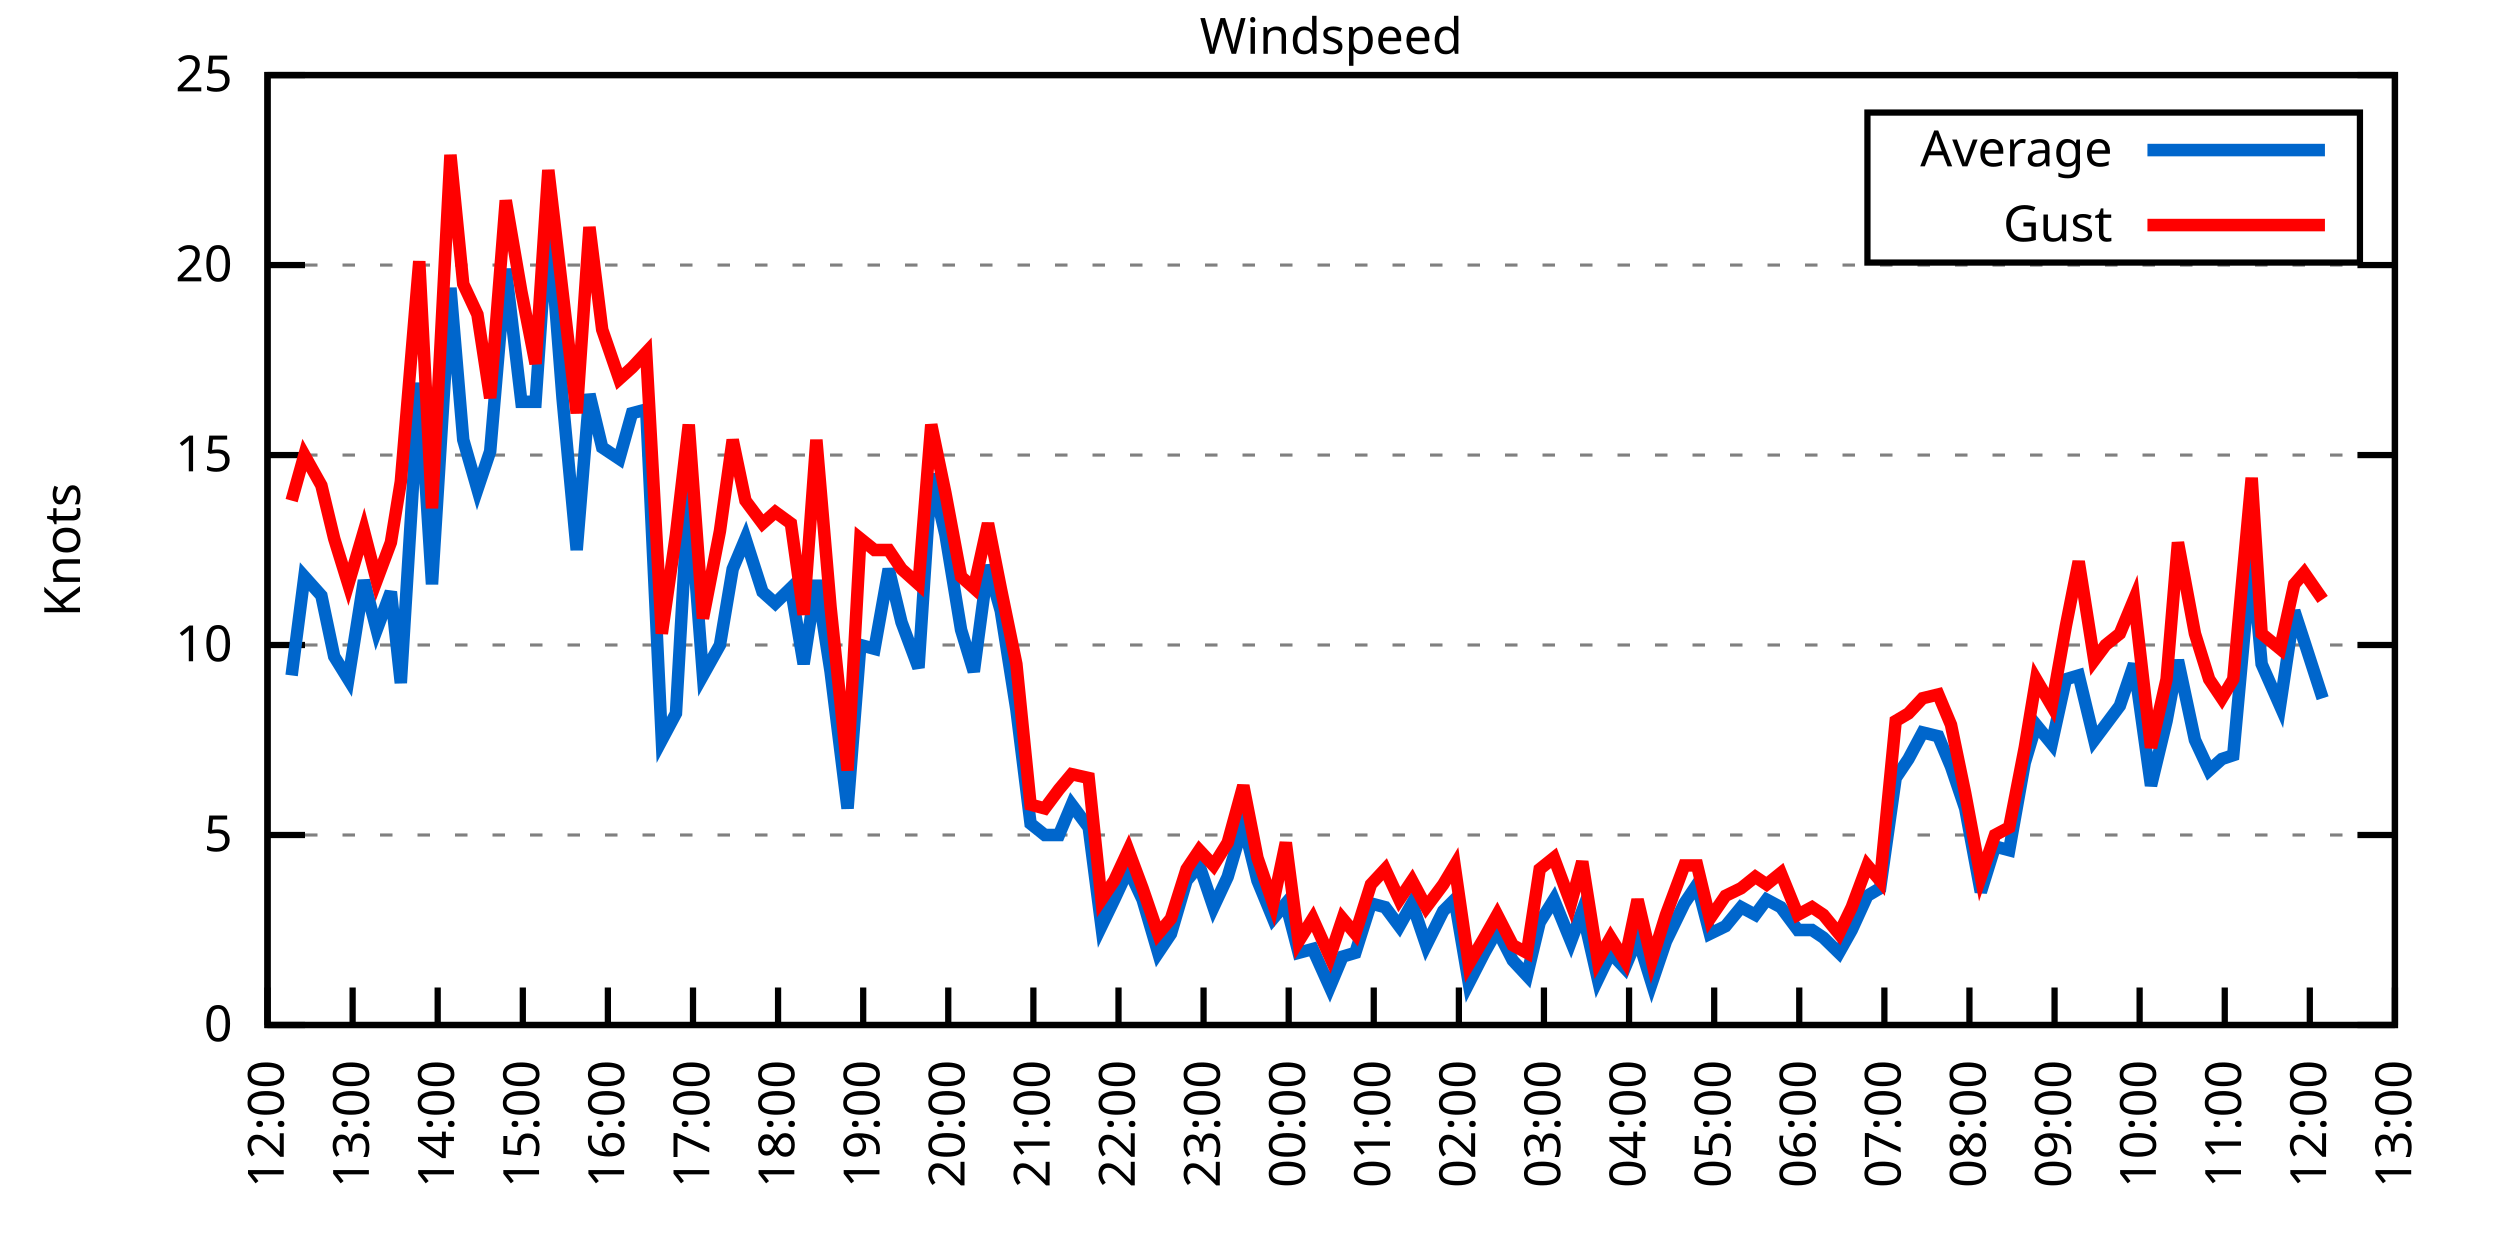
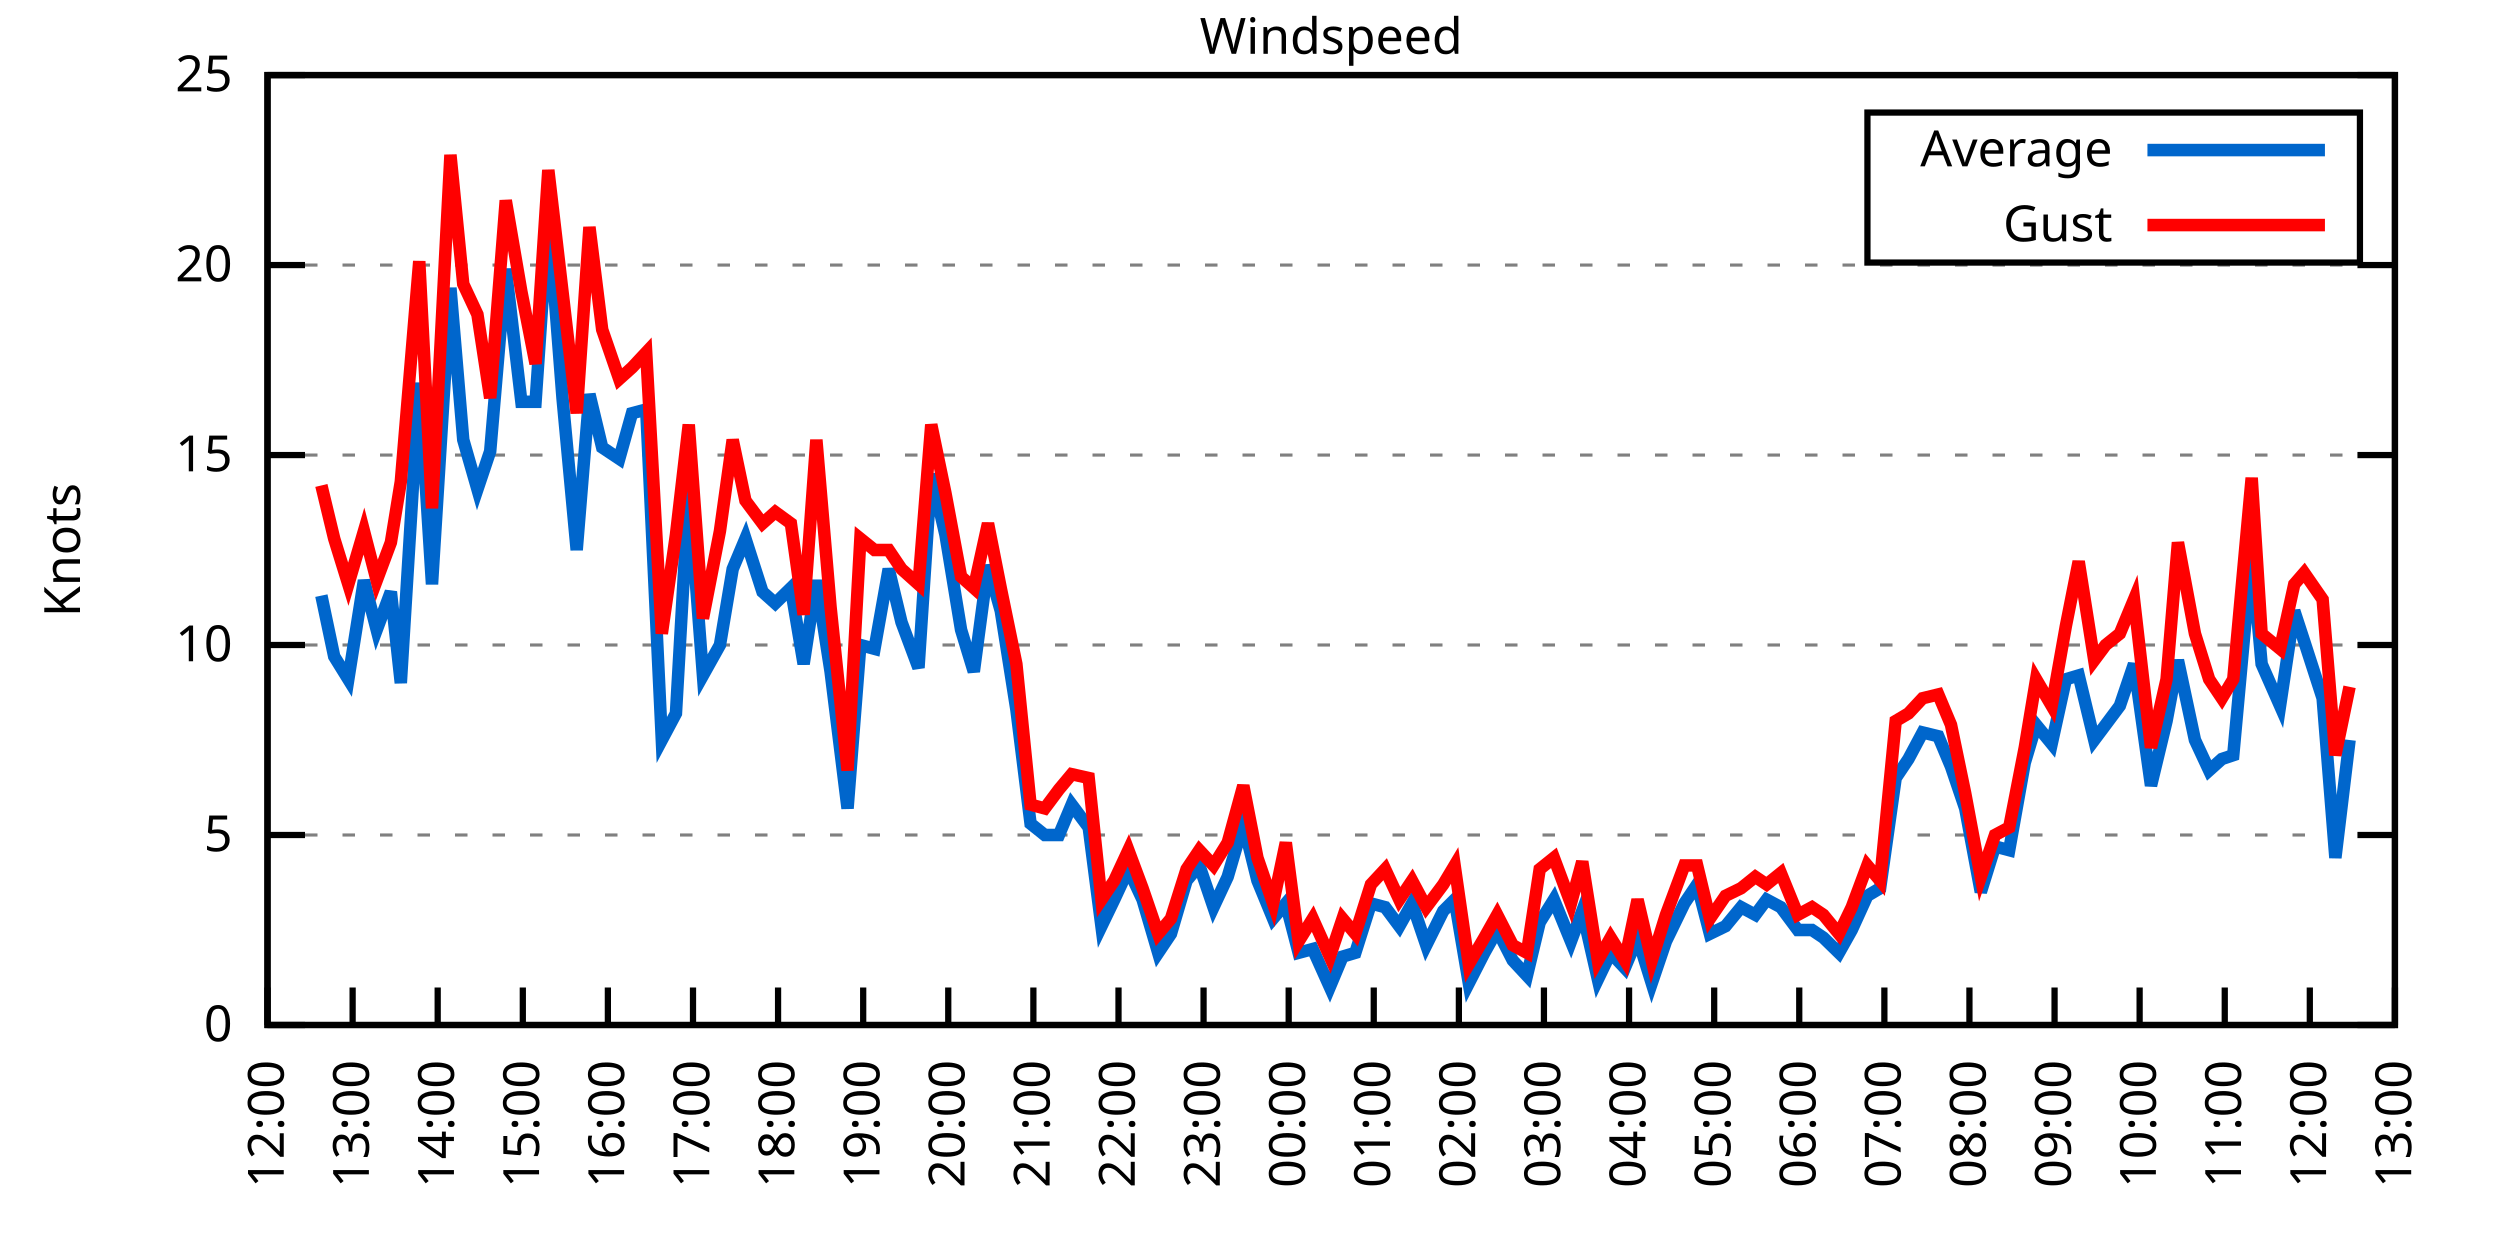
<svg xmlns="http://www.w3.org/2000/svg" xmlns:xlink="http://www.w3.org/1999/xlink" width="400" height="200" viewBox="0 0 400 200">
  <g id="gnuplot_canvas">
    <rect x="0" y="0" width="400" height="200" fill="none" />
    <defs>
      <circle id="gpDot" r="0.5" stroke-width="0.5" stroke="currentColor" />
      <path id="gpPt0" stroke-width="0.333" stroke="currentColor" d="M-1,0 h2 M0,-1 v2" />
      <path id="gpPt1" stroke-width="0.333" stroke="currentColor" d="M-1,-1 L1,1 M1,-1 L-1,1" />
      <path id="gpPt2" stroke-width="0.333" stroke="currentColor" d="M-1,0 L1,0 M0,-1 L0,1 M-1,-1 L1,1 M-1,1 L1,-1" />
      <rect id="gpPt3" stroke-width="0.333" stroke="currentColor" x="-1" y="-1" width="2" height="2" />
      <rect id="gpPt4" stroke-width="0.333" stroke="currentColor" fill="currentColor" x="-1" y="-1" width="2" height="2" />
      <circle id="gpPt5" stroke-width="0.333" stroke="currentColor" cx="0" cy="0" r="1" />
      <use xlink:href="#gpPt5" id="gpPt6" fill="currentColor" stroke="none" />
      <path id="gpPt7" stroke-width="0.333" stroke="currentColor" d="M0,-1.33 L-1.33,0.67 L1.33,0.67 z" />
      <use xlink:href="#gpPt7" id="gpPt8" fill="currentColor" stroke="none" />
      <use xlink:href="#gpPt7" id="gpPt9" stroke="currentColor" transform="rotate(180)" />
      <use xlink:href="#gpPt9" id="gpPt10" fill="currentColor" stroke="none" />
      <use xlink:href="#gpPt3" id="gpPt11" stroke="currentColor" transform="rotate(45)" />
      <use xlink:href="#gpPt11" id="gpPt12" fill="currentColor" stroke="none" />
      <path id="gpPt13" stroke-width="0.333" stroke="currentColor" d="M0,1.330 L1.265,0.411 L0.782,-1.067 L-0.782,-1.076 L-1.265,0.411 z" />
      <use xlink:href="#gpPt13" id="gpPt14" fill="currentColor" stroke="none" />
      <filter id="textbox" filterUnits="objectBoundingBox" x="0" y="0" height="1" width="1">
        <feFlood flood-color="white" flood-opacity="1" result="bgnd" />
        <feComposite in="SourceGraphic" in2="bgnd" operator="atop" />
      </filter>
      <filter id="greybox" filterUnits="objectBoundingBox" x="0" y="0" height="1" width="1">
        <feFlood flood-color="lightgrey" flood-opacity="1" result="grey" />
        <feComposite in="SourceGraphic" in2="grey" operator="atop" />
      </filter>
    </defs>
    <g fill="none" color="white" stroke="currentColor" stroke-width="1.00" stroke-linecap="butt" stroke-linejoin="miter">
</g>
    <g fill="none" color="black" stroke="currentColor" stroke-width="1.00" stroke-linecap="butt" stroke-linejoin="miter">
      <g stroke="none" shape-rendering="crispEdges">
        <polygon fill="rgb(255, 255, 255)" points="42.80,164.00 383.18,164.00 383.18,12.02 42.80,12.02 " />
      </g>
    </g>
    <g fill="none" color="black" stroke="currentColor" stroke-width="1.00" stroke-linecap="butt" stroke-linejoin="miter">
</g>
    <g fill="none" color="black" stroke="black" stroke-width="0.50" stroke-linecap="butt" stroke-linejoin="miter">
</g>
    <g fill="none" color="gray" stroke="currentColor" stroke-width="0.50" stroke-linecap="butt" stroke-linejoin="miter">
      <path stroke="gray" stroke-dasharray="2,4" class="gridline" d="M42.80,164.00 L383.19,164.00  " />
    </g>
    <g fill="none" color="gray" stroke="gray" stroke-width="1.00" stroke-linecap="butt" stroke-linejoin="miter">
</g>
    <g fill="none" color="black" stroke="currentColor" stroke-width="1.00" stroke-linecap="butt" stroke-linejoin="miter">
      <path stroke="black" d="M42.80,164.00 L48.80,164.00 M383.19,164.00 L377.19,164.00  " />
      <g transform="translate(37.20,166.60)" stroke="none" fill="black" font-family="Sans" font-size="8.00" text-anchor="end">
        <text>
          <tspan font-family="Sans"> 0</tspan>
        </text>
      </g>
    </g>
    <g fill="none" color="black" stroke="currentColor" stroke-width="1.00" stroke-linecap="butt" stroke-linejoin="miter">
</g>
    <g fill="none" color="black" stroke="black" stroke-width="0.50" stroke-linecap="butt" stroke-linejoin="miter">
</g>
    <g fill="none" color="gray" stroke="currentColor" stroke-width="0.50" stroke-linecap="butt" stroke-linejoin="miter">
      <path stroke="gray" stroke-dasharray="2,4" class="gridline" d="M42.80,133.60 L383.19,133.60  " />
    </g>
    <g fill="none" color="gray" stroke="gray" stroke-width="1.00" stroke-linecap="butt" stroke-linejoin="miter">
</g>
    <g fill="none" color="black" stroke="currentColor" stroke-width="1.00" stroke-linecap="butt" stroke-linejoin="miter">
      <path stroke="black" d="M42.80,133.60 L48.80,133.60 M383.19,133.60 L377.19,133.60  " />
      <g transform="translate(37.20,136.20)" stroke="none" fill="black" font-family="Sans" font-size="8.00" text-anchor="end">
        <text>
          <tspan font-family="Sans"> 5</tspan>
        </text>
      </g>
    </g>
    <g fill="none" color="black" stroke="currentColor" stroke-width="1.00" stroke-linecap="butt" stroke-linejoin="miter">
</g>
    <g fill="none" color="black" stroke="black" stroke-width="0.50" stroke-linecap="butt" stroke-linejoin="miter">
</g>
    <g fill="none" color="gray" stroke="currentColor" stroke-width="0.50" stroke-linecap="butt" stroke-linejoin="miter">
      <path stroke="gray" stroke-dasharray="2,4" class="gridline" d="M42.80,103.20 L383.19,103.20  " />
    </g>
    <g fill="none" color="gray" stroke="gray" stroke-width="1.00" stroke-linecap="butt" stroke-linejoin="miter">
</g>
    <g fill="none" color="black" stroke="currentColor" stroke-width="1.00" stroke-linecap="butt" stroke-linejoin="miter">
      <path stroke="black" d="M42.80,103.20 L48.80,103.20 M383.19,103.20 L377.19,103.20  " />
      <g transform="translate(37.20,105.80)" stroke="none" fill="black" font-family="Sans" font-size="8.00" text-anchor="end">
        <text>
          <tspan font-family="Sans"> 10</tspan>
        </text>
      </g>
    </g>
    <g fill="none" color="black" stroke="currentColor" stroke-width="1.00" stroke-linecap="butt" stroke-linejoin="miter">
</g>
    <g fill="none" color="black" stroke="black" stroke-width="0.50" stroke-linecap="butt" stroke-linejoin="miter">
</g>
    <g fill="none" color="gray" stroke="currentColor" stroke-width="0.50" stroke-linecap="butt" stroke-linejoin="miter">
      <path stroke="gray" stroke-dasharray="2,4" class="gridline" d="M42.80,72.81 L383.19,72.81  " />
    </g>
    <g fill="none" color="gray" stroke="gray" stroke-width="1.00" stroke-linecap="butt" stroke-linejoin="miter">
</g>
    <g fill="none" color="black" stroke="currentColor" stroke-width="1.00" stroke-linecap="butt" stroke-linejoin="miter">
      <path stroke="black" d="M42.80,72.81 L48.80,72.81 M383.19,72.81 L377.19,72.81  " />
      <g transform="translate(37.20,75.41)" stroke="none" fill="black" font-family="Sans" font-size="8.00" text-anchor="end">
        <text>
          <tspan font-family="Sans"> 15</tspan>
        </text>
      </g>
    </g>
    <g fill="none" color="black" stroke="currentColor" stroke-width="1.00" stroke-linecap="butt" stroke-linejoin="miter">
</g>
    <g fill="none" color="black" stroke="black" stroke-width="0.50" stroke-linecap="butt" stroke-linejoin="miter">
</g>
    <g fill="none" color="gray" stroke="currentColor" stroke-width="0.50" stroke-linecap="butt" stroke-linejoin="miter">
      <path stroke="gray" stroke-dasharray="2,4" class="gridline" d="M42.80,42.41 L383.19,42.41  " />
    </g>
    <g fill="none" color="gray" stroke="gray" stroke-width="1.00" stroke-linecap="butt" stroke-linejoin="miter">
</g>
    <g fill="none" color="black" stroke="currentColor" stroke-width="1.00" stroke-linecap="butt" stroke-linejoin="miter">
      <path stroke="black" d="M42.80,42.41 L48.80,42.41 M383.19,42.41 L377.19,42.41  " />
      <g transform="translate(37.20,45.01)" stroke="none" fill="black" font-family="Sans" font-size="8.00" text-anchor="end">
        <text>
          <tspan font-family="Sans"> 20</tspan>
        </text>
      </g>
    </g>
    <g fill="none" color="black" stroke="currentColor" stroke-width="1.00" stroke-linecap="butt" stroke-linejoin="miter">
</g>
    <g fill="none" color="black" stroke="black" stroke-width="0.50" stroke-linecap="butt" stroke-linejoin="miter">
</g>
    <g fill="none" color="gray" stroke="currentColor" stroke-width="0.50" stroke-linecap="butt" stroke-linejoin="miter">
      <path stroke="gray" stroke-dasharray="2,4" class="gridline" d="M42.80,12.01 L383.19,12.01  " />
    </g>
    <g fill="none" color="gray" stroke="gray" stroke-width="1.00" stroke-linecap="butt" stroke-linejoin="miter">
</g>
    <g fill="none" color="black" stroke="currentColor" stroke-width="1.00" stroke-linecap="butt" stroke-linejoin="miter">
      <path stroke="black" d="M42.80,12.01 L48.80,12.01 M383.19,12.01 L377.19,12.01  " />
      <g transform="translate(37.20,14.61)" stroke="none" fill="black" font-family="Sans" font-size="8.00" text-anchor="end">
        <text>
          <tspan font-family="Sans"> 25</tspan>
        </text>
      </g>
    </g>
    <g fill="none" color="black" stroke="currentColor" stroke-width="1.00" stroke-linecap="butt" stroke-linejoin="miter">
      <path stroke="black" d="M42.80,164.00 L42.80,158.00  " />
      <g transform="translate(45.40,169.60) rotate(270.00)" stroke="none" fill="black" font-family="Sans" font-size="8.00" text-anchor="end">
        <text>
          <tspan font-family="Sans">12:00</tspan>
        </text>
      </g>
    </g>
    <g fill="none" color="black" stroke="currentColor" stroke-width="1.00" stroke-linecap="butt" stroke-linejoin="miter">
      <path stroke="black" d="M56.42,164.00 L56.42,158.00  " />
      <g transform="translate(59.02,169.60) rotate(270.00)" stroke="none" fill="black" font-family="Sans" font-size="8.00" text-anchor="end">
        <text>
          <tspan font-family="Sans">13:00</tspan>
        </text>
      </g>
    </g>
    <g fill="none" color="black" stroke="currentColor" stroke-width="1.00" stroke-linecap="butt" stroke-linejoin="miter">
      <path stroke="black" d="M70.03,164.00 L70.03,158.00  " />
      <g transform="translate(72.63,169.60) rotate(270.00)" stroke="none" fill="black" font-family="Sans" font-size="8.00" text-anchor="end">
        <text>
          <tspan font-family="Sans">14:00</tspan>
        </text>
      </g>
    </g>
    <g fill="none" color="black" stroke="currentColor" stroke-width="1.00" stroke-linecap="butt" stroke-linejoin="miter">
      <path stroke="black" d="M83.65,164.00 L83.65,158.00  " />
      <g transform="translate(86.25,169.60) rotate(270.00)" stroke="none" fill="black" font-family="Sans" font-size="8.00" text-anchor="end">
        <text>
          <tspan font-family="Sans">15:00</tspan>
        </text>
      </g>
    </g>
    <g fill="none" color="black" stroke="currentColor" stroke-width="1.00" stroke-linecap="butt" stroke-linejoin="miter">
      <path stroke="black" d="M97.26,164.00 L97.26,158.00  " />
      <g transform="translate(99.86,169.60) rotate(270.00)" stroke="none" fill="black" font-family="Sans" font-size="8.00" text-anchor="end">
        <text>
          <tspan font-family="Sans">16:00</tspan>
        </text>
      </g>
    </g>
    <g fill="none" color="black" stroke="currentColor" stroke-width="1.00" stroke-linecap="butt" stroke-linejoin="miter">
      <path stroke="black" d="M110.88,164.00 L110.88,158.00  " />
      <g transform="translate(113.48,169.60) rotate(270.00)" stroke="none" fill="black" font-family="Sans" font-size="8.00" text-anchor="end">
        <text>
          <tspan font-family="Sans">17:00</tspan>
        </text>
      </g>
    </g>
    <g fill="none" color="black" stroke="currentColor" stroke-width="1.00" stroke-linecap="butt" stroke-linejoin="miter">
      <path stroke="black" d="M124.49,164.00 L124.49,158.00  " />
      <g transform="translate(127.09,169.60) rotate(270.00)" stroke="none" fill="black" font-family="Sans" font-size="8.00" text-anchor="end">
        <text>
          <tspan font-family="Sans">18:00</tspan>
        </text>
      </g>
    </g>
    <g fill="none" color="black" stroke="currentColor" stroke-width="1.00" stroke-linecap="butt" stroke-linejoin="miter">
      <path stroke="black" d="M138.11,164.00 L138.11,158.00  " />
      <g transform="translate(140.71,169.60) rotate(270.00)" stroke="none" fill="black" font-family="Sans" font-size="8.00" text-anchor="end">
        <text>
          <tspan font-family="Sans">19:00</tspan>
        </text>
      </g>
    </g>
    <g fill="none" color="black" stroke="currentColor" stroke-width="1.00" stroke-linecap="butt" stroke-linejoin="miter">
      <path stroke="black" d="M151.72,164.00 L151.72,158.00  " />
      <g transform="translate(154.32,169.60) rotate(270.00)" stroke="none" fill="black" font-family="Sans" font-size="8.00" text-anchor="end">
        <text>
          <tspan font-family="Sans">20:00</tspan>
        </text>
      </g>
    </g>
    <g fill="none" color="black" stroke="currentColor" stroke-width="1.00" stroke-linecap="butt" stroke-linejoin="miter">
      <path stroke="black" d="M165.34,164.00 L165.34,158.00  " />
      <g transform="translate(167.94,169.60) rotate(270.00)" stroke="none" fill="black" font-family="Sans" font-size="8.00" text-anchor="end">
        <text>
          <tspan font-family="Sans">21:00</tspan>
        </text>
      </g>
    </g>
    <g fill="none" color="black" stroke="currentColor" stroke-width="1.00" stroke-linecap="butt" stroke-linejoin="miter">
      <path stroke="black" d="M178.96,164.00 L178.96,158.00  " />
      <g transform="translate(181.56,169.60) rotate(270.00)" stroke="none" fill="black" font-family="Sans" font-size="8.00" text-anchor="end">
        <text>
          <tspan font-family="Sans">22:00</tspan>
        </text>
      </g>
    </g>
    <g fill="none" color="black" stroke="currentColor" stroke-width="1.00" stroke-linecap="butt" stroke-linejoin="miter">
      <path stroke="black" d="M192.57,164.00 L192.57,158.00  " />
      <g transform="translate(195.17,169.60) rotate(270.00)" stroke="none" fill="black" font-family="Sans" font-size="8.00" text-anchor="end">
        <text>
          <tspan font-family="Sans">23:00</tspan>
        </text>
      </g>
    </g>
    <g fill="none" color="black" stroke="currentColor" stroke-width="1.00" stroke-linecap="butt" stroke-linejoin="miter">
      <path stroke="black" d="M206.19,164.00 L206.19,158.00  " />
      <g transform="translate(208.79,169.60) rotate(270.00)" stroke="none" fill="black" font-family="Sans" font-size="8.00" text-anchor="end">
        <text>
          <tspan font-family="Sans">00:00</tspan>
        </text>
      </g>
    </g>
    <g fill="none" color="black" stroke="currentColor" stroke-width="1.00" stroke-linecap="butt" stroke-linejoin="miter">
      <path stroke="black" d="M219.80,164.00 L219.80,158.00  " />
      <g transform="translate(222.40,169.60) rotate(270.00)" stroke="none" fill="black" font-family="Sans" font-size="8.00" text-anchor="end">
        <text>
          <tspan font-family="Sans">01:00</tspan>
        </text>
      </g>
    </g>
    <g fill="none" color="black" stroke="currentColor" stroke-width="1.00" stroke-linecap="butt" stroke-linejoin="miter">
      <path stroke="black" d="M233.42,164.00 L233.42,158.00  " />
      <g transform="translate(236.02,169.60) rotate(270.00)" stroke="none" fill="black" font-family="Sans" font-size="8.00" text-anchor="end">
        <text>
          <tspan font-family="Sans">02:00</tspan>
        </text>
      </g>
    </g>
    <g fill="none" color="black" stroke="currentColor" stroke-width="1.00" stroke-linecap="butt" stroke-linejoin="miter">
      <path stroke="black" d="M247.03,164.00 L247.03,158.00  " />
      <g transform="translate(249.63,169.60) rotate(270.00)" stroke="none" fill="black" font-family="Sans" font-size="8.00" text-anchor="end">
        <text>
          <tspan font-family="Sans">03:00</tspan>
        </text>
      </g>
    </g>
    <g fill="none" color="black" stroke="currentColor" stroke-width="1.00" stroke-linecap="butt" stroke-linejoin="miter">
      <path stroke="black" d="M260.65,164.00 L260.65,158.00  " />
      <g transform="translate(263.25,169.60) rotate(270.00)" stroke="none" fill="black" font-family="Sans" font-size="8.00" text-anchor="end">
        <text>
          <tspan font-family="Sans">04:00</tspan>
        </text>
      </g>
    </g>
    <g fill="none" color="black" stroke="currentColor" stroke-width="1.00" stroke-linecap="butt" stroke-linejoin="miter">
      <path stroke="black" d="M274.27,164.00 L274.27,158.00  " />
      <g transform="translate(276.87,169.60) rotate(270.00)" stroke="none" fill="black" font-family="Sans" font-size="8.00" text-anchor="end">
        <text>
          <tspan font-family="Sans">05:00</tspan>
        </text>
      </g>
    </g>
    <g fill="none" color="black" stroke="currentColor" stroke-width="1.00" stroke-linecap="butt" stroke-linejoin="miter">
      <path stroke="black" d="M287.88,164.00 L287.88,158.00  " />
      <g transform="translate(290.48,169.60) rotate(270.00)" stroke="none" fill="black" font-family="Sans" font-size="8.00" text-anchor="end">
        <text>
          <tspan font-family="Sans">06:00</tspan>
        </text>
      </g>
    </g>
    <g fill="none" color="black" stroke="currentColor" stroke-width="1.00" stroke-linecap="butt" stroke-linejoin="miter">
      <path stroke="black" d="M301.50,164.00 L301.50,158.00  " />
      <g transform="translate(304.10,169.60) rotate(270.00)" stroke="none" fill="black" font-family="Sans" font-size="8.00" text-anchor="end">
        <text>
          <tspan font-family="Sans">07:00</tspan>
        </text>
      </g>
    </g>
    <g fill="none" color="black" stroke="currentColor" stroke-width="1.00" stroke-linecap="butt" stroke-linejoin="miter">
      <path stroke="black" d="M315.11,164.00 L315.11,158.00  " />
      <g transform="translate(317.71,169.60) rotate(270.00)" stroke="none" fill="black" font-family="Sans" font-size="8.00" text-anchor="end">
        <text>
          <tspan font-family="Sans">08:00</tspan>
        </text>
      </g>
    </g>
    <g fill="none" color="black" stroke="currentColor" stroke-width="1.00" stroke-linecap="butt" stroke-linejoin="miter">
      <path stroke="black" d="M328.73,164.00 L328.73,158.00  " />
      <g transform="translate(331.33,169.60) rotate(270.00)" stroke="none" fill="black" font-family="Sans" font-size="8.00" text-anchor="end">
        <text>
          <tspan font-family="Sans">09:00</tspan>
        </text>
      </g>
    </g>
    <g fill="none" color="black" stroke="currentColor" stroke-width="1.00" stroke-linecap="butt" stroke-linejoin="miter">
      <path stroke="black" d="M342.34,164.00 L342.34,158.00  " />
      <g transform="translate(344.94,169.60) rotate(270.00)" stroke="none" fill="black" font-family="Sans" font-size="8.00" text-anchor="end">
        <text>
          <tspan font-family="Sans">10:00</tspan>
        </text>
      </g>
    </g>
    <g fill="none" color="black" stroke="currentColor" stroke-width="1.00" stroke-linecap="butt" stroke-linejoin="miter">
      <path stroke="black" d="M355.96,164.00 L355.96,158.00  " />
      <g transform="translate(358.56,169.60) rotate(270.00)" stroke="none" fill="black" font-family="Sans" font-size="8.00" text-anchor="end">
        <text>
          <tspan font-family="Sans">11:00</tspan>
        </text>
      </g>
    </g>
    <g fill="none" color="black" stroke="currentColor" stroke-width="1.00" stroke-linecap="butt" stroke-linejoin="miter">
      <path stroke="black" d="M369.57,164.00 L369.57,158.00  " />
      <g transform="translate(372.17,169.60) rotate(270.00)" stroke="none" fill="black" font-family="Sans" font-size="8.00" text-anchor="end">
        <text>
          <tspan font-family="Sans">12:00</tspan>
        </text>
      </g>
    </g>
    <g fill="none" color="black" stroke="currentColor" stroke-width="1.00" stroke-linecap="butt" stroke-linejoin="miter">
      <path stroke="black" d="M383.19,164.00 L383.19,158.00  " />
      <g transform="translate(385.79,169.60) rotate(270.00)" stroke="none" fill="black" font-family="Sans" font-size="8.00" text-anchor="end">
        <text>
          <tspan font-family="Sans">13:00</tspan>
        </text>
      </g>
    </g>
    <g fill="none" color="black" stroke="currentColor" stroke-width="1.00" stroke-linecap="butt" stroke-linejoin="miter">
</g>
    <g fill="none" color="black" stroke="currentColor" stroke-width="1.00" stroke-linecap="butt" stroke-linejoin="miter">
      <path stroke="black" d="M42.80,12.01 L42.80,164.00 L383.19,164.00 L383.19,12.01 L42.80,12.01 Z  " />
    </g>
    <g fill="none" color="black" stroke="currentColor" stroke-width="1.00" stroke-linecap="butt" stroke-linejoin="miter">
</g>
    <g fill="none" color="black" stroke="currentColor" stroke-width="1.00" stroke-linecap="butt" stroke-linejoin="miter">
      <path stroke="black" d="M298.79,42.01 L298.79,18.01 L377.59,18.01 L377.59,42.01 L298.79,42.01 Z  " />
    </g>
    <g id="Windspeed_plot_1">
      <g fill="none" color="white" stroke="black" stroke-width="2.00" stroke-linecap="butt" stroke-linejoin="miter">
</g>
      <g fill="none" color="black" stroke="currentColor" stroke-width="2.00" stroke-linecap="butt" stroke-linejoin="miter">
        <g transform="translate(337.99,26.61)" stroke="none" fill="black" font-family="Sans" font-size="8.00" text-anchor="end">
          <text>
            <tspan font-family="Sans">Average</tspan>
          </text>
        </g>
      </g>
      <g fill="none" color="black" stroke="currentColor" stroke-width="2.00" stroke-linecap="butt" stroke-linejoin="miter">
-         <path stroke="rgb(  0, 102, 204)" d="M343.59,24.01 L371.99,24.01 M46.66,108.07 L48.70,92.26 L51.42,95.30 L53.47,105.03 L55.73,108.68 L58.23,92.87   L60.27,100.77 L62.54,94.69 L64.13,109.28 L67.08,61.25 L69.12,93.48 L72.07,46.06 L74.12,70.37 L76.39,78.28   L78.43,72.20 L80.92,43.02 L83.42,64.29 L85.69,64.29 L87.73,34.50 L90.00,63.69 L92.27,88.00 L94.31,63.08   L96.35,71.59 L99.08,73.41 L101.12,66.12 L103.39,65.51 L105.89,118.40 L108.15,114.15 L110.20,78.28 L112.47,108.07   L115.19,103.20 L117.23,91.04 L119.27,86.18 L122.00,94.69 L124.04,96.52 L126.54,94.08 L128.58,106.24 L130.62,92.87   L132.89,107.46 L135.61,129.35 L137.66,103.20 L139.92,103.81 L142.19,91.04 L144.24,99.56 L146.96,106.85 L149.00,75.85   L151.27,85.57 L153.77,100.77 L155.81,107.46 L158.08,90.44 L160.12,97.73 L162.62,113.54 L164.89,131.78 L167.16,133.60   L169.43,133.60 L171.47,128.74 L174.19,132.39 L176.23,148.19 L178.28,143.94 L180.54,139.07 L182.81,143.94 L185.31,152.45   L187.35,149.41 L189.85,140.90 L191.89,138.47 L194.16,145.15 L196.43,140.29 L198.93,131.78 L201.19,140.90 L203.69,146.98   L205.73,144.55 L207.78,152.45 L210.04,151.84 L212.77,157.92 L214.81,153.06 L216.85,152.45 L219.35,144.55 L221.62,145.15   L223.89,148.19 L225.93,144.55 L228.20,151.23 L230.92,145.76 L232.74,143.94 L235.01,157.31 L237.50,152.45 L239.55,148.80   L242.04,153.66 L244.31,156.10 L246.35,147.59 L248.62,143.94 L251.35,150.62 L253.16,145.76 L255.66,156.70 L257.70,152.45   L259.97,154.88 L262.01,150.02 L264.28,157.31 L266.55,150.62 L269.50,144.55 L271.54,141.51 L273.58,149.41 L276.08,148.19   L278.58,145.15 L280.85,146.37 L282.66,143.94 L284.93,145.15 L287.65,148.80 L289.92,148.80 L291.74,150.02 L294.23,152.45   L296.28,148.80 L298.77,143.33 L300.82,142.11 L303.31,124.48 L305.35,121.44 L307.62,117.19 L310.12,117.80 L312.16,122.66   L314.43,129.35 L316.93,142.72 L319.20,135.43 L321.47,136.03 L323.96,122.05 L325.78,115.97 L328.27,119.01 L330.54,108.68   L332.59,108.07 L335.08,118.40 L336.90,115.97 L339.17,112.93 L341.44,106.24 L344.16,125.70 L346.65,115.36 L348.47,105.64   L351.19,118.40 L353.46,123.27 L355.50,121.44 L357.32,120.83 L360.27,88.61 L361.86,106.24 L364.81,112.93 L367.08,97.73   L368.67,102.60 L371.62,111.72  " />
+         <path stroke="rgb(  0, 102, 204)" d="M343.59,24.01 L371.99,24.01 M51.42,95.30 L53.47,105.03 L55.73,108.68 L58.23,92.87 L60.27,100.77 L62.54,94.69   L64.13,109.28 L67.08,61.25 L69.12,93.48 L72.07,46.06 L74.12,70.37 L76.39,78.28 L78.43,72.20 L80.92,43.02   L83.42,64.29 L85.69,64.29 L87.73,34.50 L90.00,63.69 L92.27,88.00 L94.31,63.08 L96.35,71.59 L99.08,73.41   L101.12,66.12 L103.39,65.51 L105.89,118.40 L108.15,114.15 L110.20,78.28 L112.47,108.07 L115.19,103.20 L117.23,91.04   L119.27,86.18 L122.00,94.69 L124.04,96.52 L126.54,94.08 L128.58,106.24 L130.62,92.87 L132.89,107.46 L135.61,129.35   L137.66,103.20 L139.92,103.81 L142.19,91.04 L144.24,99.56 L146.96,106.85 L149.00,75.85 L151.27,85.57 L153.77,100.77   L155.81,107.46 L158.08,90.44 L160.12,97.73 L162.62,113.54 L164.89,131.78 L167.16,133.60 L169.43,133.60 L171.47,128.74   L174.19,132.39 L176.23,148.19 L178.28,143.94 L180.54,139.07 L182.81,143.94 L185.31,152.45 L187.35,149.41 L189.85,140.90   L191.89,138.47 L194.16,145.15 L196.43,140.29 L198.93,131.78 L201.19,140.90 L203.69,146.98 L205.73,144.55 L207.78,152.45   L210.04,151.84 L212.77,157.92 L214.81,153.06 L216.85,152.45 L219.35,144.55 L221.62,145.15 L223.89,148.19 L225.93,144.55   L228.20,151.23 L230.92,145.76 L232.74,143.94 L235.01,157.31 L237.50,152.45 L239.55,148.80 L242.04,153.66 L244.31,156.10   L246.35,147.59 L248.62,143.94 L251.35,150.62 L253.16,145.76 L255.66,156.70 L257.70,152.45 L259.97,154.88 L262.01,150.02   L264.28,157.31 L266.55,150.62 L269.50,144.55 L271.54,141.51 L273.58,149.41 L276.08,148.19 L278.58,145.15 L280.85,146.37   L282.66,143.94 L284.93,145.15 L287.65,148.80 L289.92,148.80 L291.74,150.02 L294.23,152.45 L296.28,148.80 L298.77,143.33   L300.82,142.11 L303.31,124.48 L305.35,121.44 L307.62,117.19 L310.12,117.80 L312.16,122.66 L314.43,129.35 L316.93,142.72   L319.20,135.43 L321.47,136.03 L323.96,122.05 L325.78,115.97 L328.27,119.01 L330.54,108.68 L332.59,108.07 L335.08,118.40   L336.90,115.97 L339.17,112.93 L341.44,106.24 L344.16,125.70 L346.65,115.36 L348.47,105.64 L351.19,118.40 L353.46,123.27   L355.50,121.44 L357.32,120.83 L360.27,88.61 L361.86,106.24 L364.81,112.93 L367.08,97.73 L368.67,102.60 L371.62,111.72   L373.66,137.25 L375.93,118.40  " />
      </g>
    </g>
    <g id="Windspeed_plot_2">
      <g fill="none" color="black" stroke="currentColor" stroke-width="2.00" stroke-linecap="butt" stroke-linejoin="miter">
        <g transform="translate(337.99,38.61)" stroke="none" fill="black" font-family="Sans" font-size="8.00" text-anchor="end">
          <text>
            <tspan font-family="Sans">Gust</tspan>
          </text>
        </g>
      </g>
      <g fill="none" color="black" stroke="currentColor" stroke-width="2.00" stroke-linecap="butt" stroke-linejoin="miter">
-         <path stroke="rgb(255,   0,   0)" d="M343.59,36.01 L371.99,36.01 M46.66,80.10 L48.70,72.81 L51.42,77.67 L53.47,86.18 L55.73,93.48 L58.23,84.97   L60.27,92.87 L62.54,86.79 L64.13,77.06 L67.08,41.80 L69.12,81.32 L72.07,24.78 L74.12,45.45 L76.39,50.31   L78.43,63.69 L80.92,32.07 L83.42,46.66 L85.69,58.21 L87.73,27.21 L90.00,46.66 L92.27,66.12 L94.31,36.33   L96.35,52.74 L99.08,60.65 L101.12,58.82 L103.39,56.39 L105.89,101.38 L108.15,85.57 L110.20,67.94 L112.47,98.95   L115.19,84.97 L117.23,70.37 L119.27,80.10 L122.00,83.75 L124.04,81.93 L126.54,83.75 L128.58,98.34 L130.62,70.37   L132.89,97.12 L135.61,123.27 L137.66,86.18 L139.92,88.00 L142.19,88.00 L144.24,91.04 L146.96,93.48 L149.00,67.94   L151.27,78.89 L153.77,92.26 L155.81,94.08 L158.08,83.75 L160.12,94.08 L162.62,106.24 L164.89,128.74 L167.16,129.35   L169.43,126.31 L171.47,123.87 L174.19,124.48 L176.23,143.94 L178.28,140.90 L180.54,136.03 L182.81,142.11 L185.31,149.41   L187.35,146.98 L189.85,139.07 L191.89,136.03 L194.16,138.47 L196.43,134.82 L198.93,125.70 L201.19,137.25 L203.69,144.55   L205.73,134.82 L207.78,150.62 L210.04,146.98 L212.77,153.06 L214.81,146.98 L216.85,149.41 L219.35,141.51 L221.62,139.07   L223.89,143.94 L225.93,140.90 L228.20,145.15 L230.92,141.51 L232.74,138.47 L235.01,154.27 L237.50,150.02 L239.55,146.37   L242.04,151.23 L244.31,152.45 L246.35,139.07 L248.62,137.25 L251.35,144.55 L253.16,137.86 L255.66,153.66 L257.70,150.02   L259.97,153.66 L262.01,143.94 L264.28,153.66 L266.55,146.37 L269.50,138.47 L271.54,138.47 L273.58,146.98 L276.08,143.33   L278.58,142.11 L280.85,140.29 L282.66,141.51 L284.93,139.68 L287.65,146.37 L289.92,145.15 L291.74,146.37 L294.23,149.41   L296.28,145.15 L298.77,138.47 L300.82,140.90 L303.31,115.36 L305.35,114.15 L307.62,111.72 L310.12,111.11 L312.16,115.97   L314.43,126.91 L316.93,140.29 L319.20,133.60 L321.47,132.39 L323.96,119.62 L325.78,108.68 L328.27,112.93 L330.54,100.16   L332.59,89.83 L335.08,105.64 L336.90,103.20 L339.17,101.38 L341.44,95.91 L344.16,119.62 L346.65,108.68 L348.47,86.79   L351.19,101.38 L353.46,108.68 L355.50,111.72 L357.32,108.68 L360.27,76.45 L361.86,101.38 L364.81,103.81 L367.08,93.48   L368.67,91.65 L371.62,95.91  " />
+         <path stroke="rgb(255,   0,   0)" d="M343.59,36.01 L371.99,36.01 M51.42,77.67 L53.47,86.18 L55.73,93.48 L58.23,84.97 L60.27,92.87 L62.54,86.79   L64.13,77.06 L67.08,41.80 L69.12,81.32 L72.07,24.78 L74.12,45.45 L76.39,50.31 L78.43,63.69 L80.92,32.07   L83.42,46.66 L85.69,58.21 L87.73,27.21 L90.00,46.66 L92.27,66.12 L94.31,36.33 L96.35,52.74 L99.08,60.65   L101.12,58.82 L103.39,56.39 L105.89,101.38 L108.15,85.57 L110.20,67.94 L112.47,98.95 L115.19,84.97 L117.23,70.37   L119.27,80.10 L122.00,83.75 L124.04,81.93 L126.54,83.75 L128.58,98.34 L130.62,70.37 L132.89,97.12 L135.61,123.27   L137.66,86.18 L139.92,88.00 L142.19,88.00 L144.24,91.04 L146.96,93.48 L149.00,67.94 L151.27,78.89 L153.77,92.26   L155.81,94.08 L158.08,83.75 L160.12,94.08 L162.62,106.24 L164.89,128.74 L167.16,129.35 L169.43,126.31 L171.47,123.87   L174.19,124.48 L176.23,143.94 L178.28,140.90 L180.54,136.03 L182.81,142.11 L185.31,149.41 L187.35,146.98 L189.85,139.07   L191.89,136.03 L194.16,138.47 L196.43,134.82 L198.93,125.70 L201.19,137.25 L203.69,144.55 L205.73,134.82 L207.78,150.62   L210.04,146.98 L212.77,153.06 L214.81,146.98 L216.85,149.41 L219.35,141.51 L221.62,139.07 L223.89,143.94 L225.93,140.90   L228.20,145.15 L230.92,141.51 L232.74,138.47 L235.01,154.27 L237.50,150.02 L239.55,146.37 L242.04,151.23 L244.31,152.45   L246.35,139.07 L248.62,137.25 L251.35,144.55 L253.16,137.86 L255.66,153.66 L257.70,150.02 L259.97,153.66 L262.01,143.94   L264.28,153.66 L266.55,146.37 L269.50,138.47 L271.54,138.47 L273.58,146.98 L276.08,143.33 L278.58,142.11 L280.85,140.29   L282.66,141.51 L284.93,139.68 L287.65,146.37 L289.92,145.15 L291.74,146.37 L294.23,149.41 L296.28,145.15 L298.77,138.47   L300.82,140.90 L303.31,115.36 L305.35,114.15 L307.62,111.72 L310.12,111.11 L312.16,115.97 L314.43,126.91 L316.93,140.29   L319.20,133.60 L321.47,132.39 L323.96,119.62 L325.78,108.68 L328.27,112.93 L330.54,100.16 L332.59,89.83 L335.08,105.64   L336.90,103.20 L339.17,101.38 L341.44,95.91 L344.16,119.62 L346.65,108.68 L348.47,86.79 L351.19,101.38 L353.46,108.68   L355.50,111.72 L357.32,108.68 L360.27,76.45 L361.86,101.38 L364.81,103.81 L367.08,93.48 L368.67,91.65 L371.62,95.91   L373.66,120.83 L375.93,109.89  " />
      </g>
    </g>
    <g fill="none" color="black" stroke="currentColor" stroke-width="2.00" stroke-linecap="butt" stroke-linejoin="miter">
</g>
    <g fill="none" color="black" stroke="black" stroke-width="1.00" stroke-linecap="butt" stroke-linejoin="miter">
</g>
    <g fill="none" color="black" stroke="currentColor" stroke-width="1.00" stroke-linecap="butt" stroke-linejoin="miter">
      <path stroke="black" d="M42.80,12.01 L42.80,164.00 L383.19,164.00 L383.19,12.01 L42.80,12.01 Z  " />
      <g transform="translate(12.80,88.01) rotate(270.00)" stroke="none" fill="black" font-family="Sans" font-size="8.00" text-anchor="middle">
        <text>
          <tspan font-family="Sans">Knots</tspan>
        </text>
      </g>
    </g>
    <g fill="none" color="black" stroke="currentColor" stroke-width="1.00" stroke-linecap="butt" stroke-linejoin="miter">
</g>
    <g fill="none" color="black" stroke="currentColor" stroke-width="1.00" stroke-linecap="butt" stroke-linejoin="miter">
      <g transform="translate(212.99,8.61)" stroke="none" fill="black" font-family="Sans" font-size="8.00" text-anchor="middle">
        <text>
          <tspan font-family="Sans">Windspeed</tspan>
        </text>
      </g>
    </g>
    <g fill="none" color="black" stroke="currentColor" stroke-width="1.00" stroke-linecap="butt" stroke-linejoin="miter">
</g>
  </g>
</svg>
